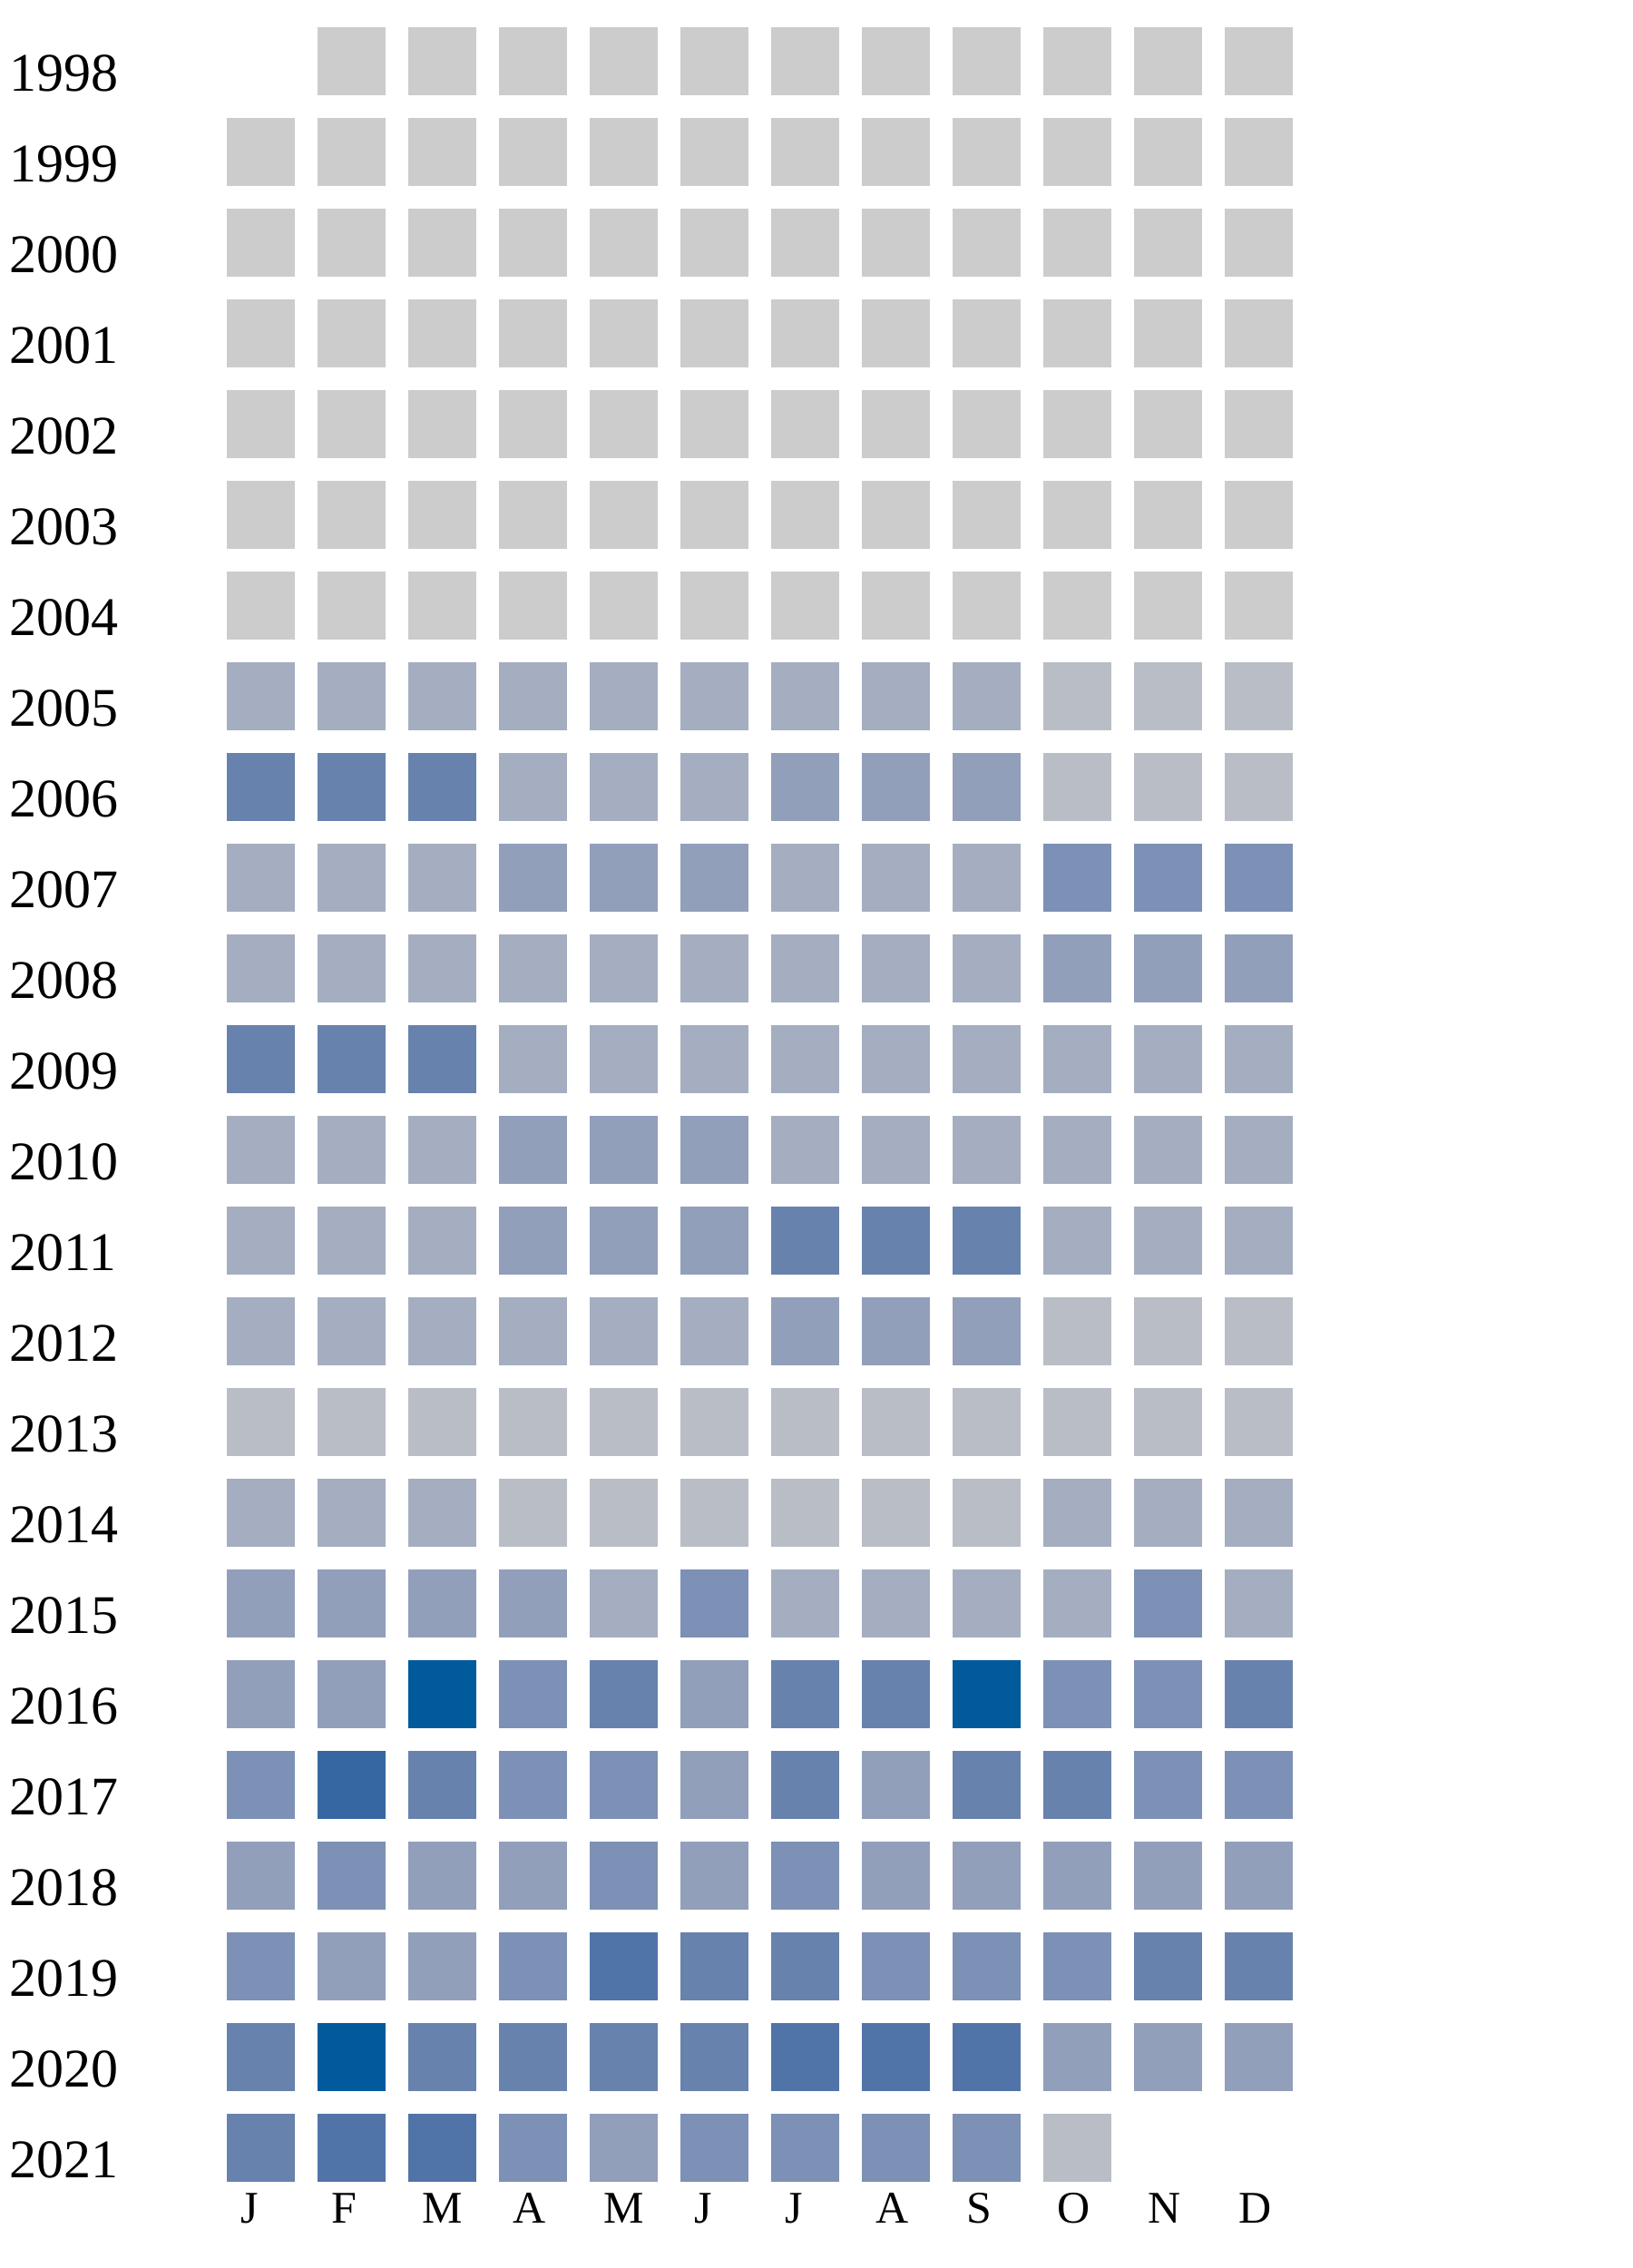
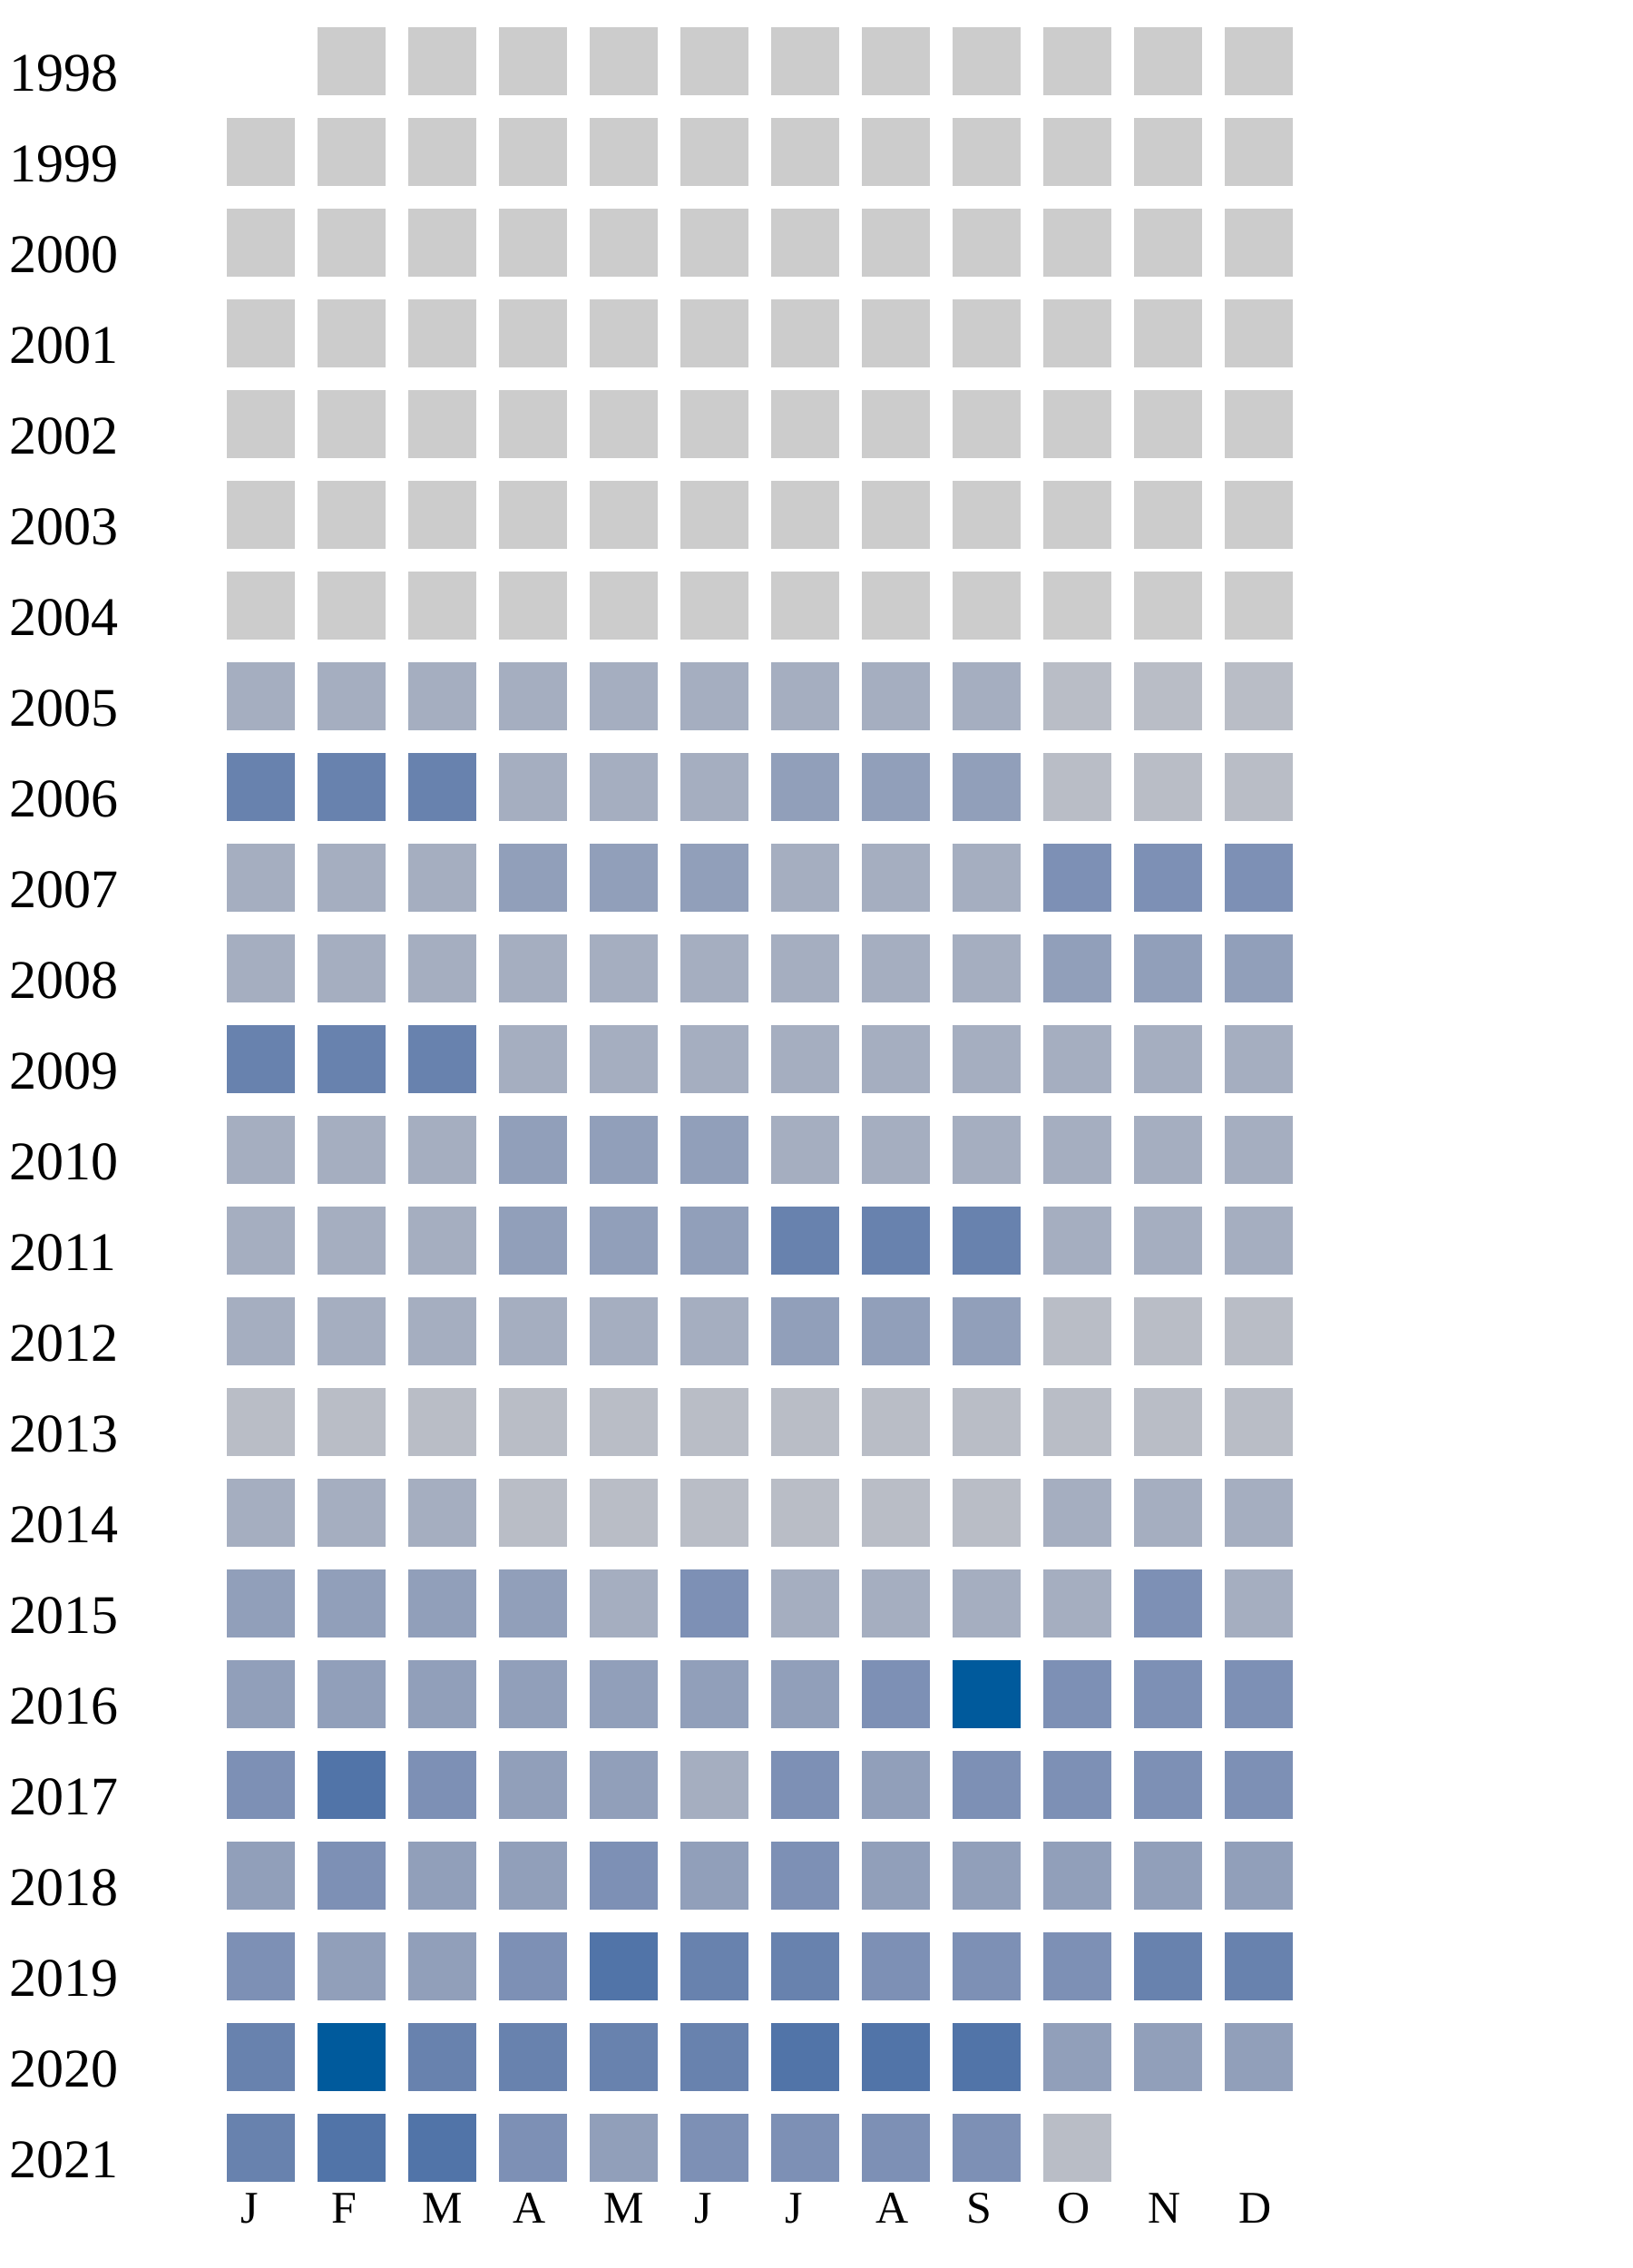
<svg xmlns="http://www.w3.org/2000/svg" width="360" height="500">
  <g transform="translate(0 0)">
    <text x="2" y="20">1998</text>
    <rect x="70" y="6" width="15" height="15" fill="#cccccc" />
    <rect x="90" y="6" width="15" height="15" fill="#cccccc" />
    <rect x="110" y="6" width="15" height="15" fill="#cccccc" />
    <rect x="130" y="6" width="15" height="15" fill="#cccccc" />
    <rect x="150" y="6" width="15" height="15" fill="#cccccc" />
    <rect x="170" y="6" width="15" height="15" fill="#cccccc" />
    <rect x="190" y="6" width="15" height="15" fill="#cccccc" />
    <rect x="210" y="6" width="15" height="15" fill="#cccccc" />
    <rect x="230" y="6" width="15" height="15" fill="#cccccc" />
    <rect x="250" y="6" width="15" height="15" fill="#cccccc" />
    <rect x="270" y="6" width="15" height="15" fill="#cccccc" />
  </g>
  <g transform="translate(0 20)">
    <text x="2" y="20">1999</text>
    <rect x="50" y="6" width="15" height="15" fill="#cccccc" />
    <rect x="70" y="6" width="15" height="15" fill="#cccccc" />
    <rect x="90" y="6" width="15" height="15" fill="#cccccc" />
    <rect x="110" y="6" width="15" height="15" fill="#cccccc" />
    <rect x="130" y="6" width="15" height="15" fill="#cccccc" />
    <rect x="150" y="6" width="15" height="15" fill="#cccccc" />
    <rect x="170" y="6" width="15" height="15" fill="#cccccc" />
    <rect x="190" y="6" width="15" height="15" fill="#cccccc" />
    <rect x="210" y="6" width="15" height="15" fill="#cccccc" />
    <rect x="230" y="6" width="15" height="15" fill="#cccccc" />
    <rect x="250" y="6" width="15" height="15" fill="#cccccc" />
    <rect x="270" y="6" width="15" height="15" fill="#cccccc" />
  </g>
  <g transform="translate(0 40)">
    <text x="2" y="20">2000</text>
    <rect x="50" y="6" width="15" height="15" fill="#cccccc" />
    <rect x="70" y="6" width="15" height="15" fill="#cccccc" />
    <rect x="90" y="6" width="15" height="15" fill="#cccccc" />
    <rect x="110" y="6" width="15" height="15" fill="#cccccc" />
    <rect x="130" y="6" width="15" height="15" fill="#cccccc" />
    <rect x="150" y="6" width="15" height="15" fill="#cccccc" />
    <rect x="170" y="6" width="15" height="15" fill="#cccccc" />
    <rect x="190" y="6" width="15" height="15" fill="#cccccc" />
    <rect x="210" y="6" width="15" height="15" fill="#cccccc" />
    <rect x="230" y="6" width="15" height="15" fill="#cccccc" />
    <rect x="250" y="6" width="15" height="15" fill="#cccccc" />
    <rect x="270" y="6" width="15" height="15" fill="#cccccc" />
  </g>
  <g transform="translate(0 60)">
    <text x="2" y="20">2001</text>
    <rect x="50" y="6" width="15" height="15" fill="#cccccc" />
    <rect x="70" y="6" width="15" height="15" fill="#cccccc" />
    <rect x="90" y="6" width="15" height="15" fill="#cccccc" />
    <rect x="110" y="6" width="15" height="15" fill="#cccccc" />
    <rect x="130" y="6" width="15" height="15" fill="#cccccc" />
    <rect x="150" y="6" width="15" height="15" fill="#cccccc" />
    <rect x="170" y="6" width="15" height="15" fill="#cccccc" />
    <rect x="190" y="6" width="15" height="15" fill="#cccccc" />
    <rect x="210" y="6" width="15" height="15" fill="#cccccc" />
    <rect x="230" y="6" width="15" height="15" fill="#cccccc" />
    <rect x="250" y="6" width="15" height="15" fill="#cccccc" />
    <rect x="270" y="6" width="15" height="15" fill="#cccccc" />
  </g>
  <g transform="translate(0 80)">
    <text x="2" y="20">2002</text>
    <rect x="50" y="6" width="15" height="15" fill="#cccccc" />
    <rect x="70" y="6" width="15" height="15" fill="#cccccc" />
    <rect x="90" y="6" width="15" height="15" fill="#cccccc" />
    <rect x="110" y="6" width="15" height="15" fill="#cccccc" />
    <rect x="130" y="6" width="15" height="15" fill="#cccccc" />
    <rect x="150" y="6" width="15" height="15" fill="#cccccc" />
    <rect x="170" y="6" width="15" height="15" fill="#cccccc" />
    <rect x="190" y="6" width="15" height="15" fill="#cccccc" />
    <rect x="210" y="6" width="15" height="15" fill="#cccccc" />
    <rect x="230" y="6" width="15" height="15" fill="#cccccc" />
    <rect x="250" y="6" width="15" height="15" fill="#cccccc" />
    <rect x="270" y="6" width="15" height="15" fill="#cccccc" />
  </g>
  <g transform="translate(0 100)">
    <text x="2" y="20">2003</text>
    <rect x="50" y="6" width="15" height="15" fill="#cccccc" />
    <rect x="70" y="6" width="15" height="15" fill="#cccccc" />
    <rect x="90" y="6" width="15" height="15" fill="#cccccc" />
    <rect x="110" y="6" width="15" height="15" fill="#cccccc" />
    <rect x="130" y="6" width="15" height="15" fill="#cccccc" />
    <rect x="150" y="6" width="15" height="15" fill="#cccccc" />
    <rect x="170" y="6" width="15" height="15" fill="#cccccc" />
    <rect x="190" y="6" width="15" height="15" fill="#cccccc" />
    <rect x="210" y="6" width="15" height="15" fill="#cccccc" />
    <rect x="230" y="6" width="15" height="15" fill="#cccccc" />
    <rect x="250" y="6" width="15" height="15" fill="#cccccc" />
    <rect x="270" y="6" width="15" height="15" fill="#cccccc" />
  </g>
  <g transform="translate(0 120)">
    <text x="2" y="20">2004</text>
    <rect x="50" y="6" width="15" height="15" fill="#cccccc" />
    <rect x="70" y="6" width="15" height="15" fill="#cccccc" />
    <rect x="90" y="6" width="15" height="15" fill="#cccccc" />
    <rect x="110" y="6" width="15" height="15" fill="#cccccc" />
    <rect x="130" y="6" width="15" height="15" fill="#cccccc" />
    <rect x="150" y="6" width="15" height="15" fill="#cccccc" />
    <rect x="170" y="6" width="15" height="15" fill="#cccccc" />
    <rect x="190" y="6" width="15" height="15" fill="#cccccc" />
    <rect x="210" y="6" width="15" height="15" fill="#cccccc" />
    <rect x="230" y="6" width="15" height="15" fill="#cccccc" />
    <rect x="250" y="6" width="15" height="15" fill="#cccccc" />
    <rect x="270" y="6" width="15" height="15" fill="#cccccc" />
  </g>
  <g transform="translate(0 140)">
    <text x="2" y="20">2005</text>
    <rect x="50" y="6" width="15" height="15" fill="#a5aec0" />
    <rect x="70" y="6" width="15" height="15" fill="#a5aec0" />
    <rect x="90" y="6" width="15" height="15" fill="#a5aec0" />
    <rect x="110" y="6" width="15" height="15" fill="#a5aec0" />
    <rect x="130" y="6" width="15" height="15" fill="#a5aec0" />
    <rect x="150" y="6" width="15" height="15" fill="#a5aec0" />
    <rect x="170" y="6" width="15" height="15" fill="#a5aec0" />
    <rect x="190" y="6" width="15" height="15" fill="#a5aec0" />
    <rect x="210" y="6" width="15" height="15" fill="#a5aec0" />
    <rect x="230" y="6" width="15" height="15" fill="#b9bdc6" />
    <rect x="250" y="6" width="15" height="15" fill="#b9bdc6" />
    <rect x="270" y="6" width="15" height="15" fill="#b9bdc6" />
  </g>
  <g transform="translate(0 160)">
    <text x="2" y="20">2006</text>
    <rect x="50" y="6" width="15" height="15" fill="#6882ae" />
    <rect x="70" y="6" width="15" height="15" fill="#6882ae" />
    <rect x="90" y="6" width="15" height="15" fill="#6882ae" />
    <rect x="110" y="6" width="15" height="15" fill="#a5aec0" />
    <rect x="130" y="6" width="15" height="15" fill="#a5aec0" />
    <rect x="150" y="6" width="15" height="15" fill="#a5aec0" />
    <rect x="170" y="6" width="15" height="15" fill="#919fba" />
    <rect x="190" y="6" width="15" height="15" fill="#919fba" />
    <rect x="210" y="6" width="15" height="15" fill="#919fba" />
    <rect x="230" y="6" width="15" height="15" fill="#b9bdc6" />
    <rect x="250" y="6" width="15" height="15" fill="#b9bdc6" />
    <rect x="270" y="6" width="15" height="15" fill="#b9bdc6" />
  </g>
  <g transform="translate(0 180)">
    <text x="2" y="20">2007</text>
    <rect x="50" y="6" width="15" height="15" fill="#a5aec0" />
    <rect x="70" y="6" width="15" height="15" fill="#a5aec0" />
    <rect x="90" y="6" width="15" height="15" fill="#a5aec0" />
    <rect x="110" y="6" width="15" height="15" fill="#919fba" />
    <rect x="130" y="6" width="15" height="15" fill="#919fba" />
    <rect x="150" y="6" width="15" height="15" fill="#919fba" />
    <rect x="170" y="6" width="15" height="15" fill="#a5aec0" />
    <rect x="190" y="6" width="15" height="15" fill="#a5aec0" />
    <rect x="210" y="6" width="15" height="15" fill="#a5aec0" />
    <rect x="230" y="6" width="15" height="15" fill="#7d90b5" />
    <rect x="250" y="6" width="15" height="15" fill="#7d90b5" />
    <rect x="270" y="6" width="15" height="15" fill="#7d90b5" />
  </g>
  <g transform="translate(0 200)">
    <text x="2" y="20">2008</text>
    <rect x="50" y="6" width="15" height="15" fill="#a5aec0" />
    <rect x="70" y="6" width="15" height="15" fill="#a5aec0" />
    <rect x="90" y="6" width="15" height="15" fill="#a5aec0" />
    <rect x="110" y="6" width="15" height="15" fill="#a5aec0" />
    <rect x="130" y="6" width="15" height="15" fill="#a5aec0" />
    <rect x="150" y="6" width="15" height="15" fill="#a5aec0" />
    <rect x="170" y="6" width="15" height="15" fill="#a5aec0" />
    <rect x="190" y="6" width="15" height="15" fill="#a5aec0" />
    <rect x="210" y="6" width="15" height="15" fill="#a5aec0" />
    <rect x="230" y="6" width="15" height="15" fill="#919fba" />
    <rect x="250" y="6" width="15" height="15" fill="#919fba" />
    <rect x="270" y="6" width="15" height="15" fill="#919fba" />
  </g>
  <g transform="translate(0 220)">
    <text x="2" y="20">2009</text>
    <rect x="50" y="6" width="15" height="15" fill="#6882ae" />
    <rect x="70" y="6" width="15" height="15" fill="#6882ae" />
    <rect x="90" y="6" width="15" height="15" fill="#6882ae" />
    <rect x="110" y="6" width="15" height="15" fill="#a5aec0" />
    <rect x="130" y="6" width="15" height="15" fill="#a5aec0" />
    <rect x="150" y="6" width="15" height="15" fill="#a5aec0" />
    <rect x="170" y="6" width="15" height="15" fill="#a5aec0" />
    <rect x="190" y="6" width="15" height="15" fill="#a5aec0" />
    <rect x="210" y="6" width="15" height="15" fill="#a5aec0" />
    <rect x="230" y="6" width="15" height="15" fill="#a5aec0" />
    <rect x="250" y="6" width="15" height="15" fill="#a5aec0" />
    <rect x="270" y="6" width="15" height="15" fill="#a5aec0" />
  </g>
  <g transform="translate(0 240)">
    <text x="2" y="20">2010</text>
    <rect x="50" y="6" width="15" height="15" fill="#a5aec0" />
    <rect x="70" y="6" width="15" height="15" fill="#a5aec0" />
    <rect x="90" y="6" width="15" height="15" fill="#a5aec0" />
    <rect x="110" y="6" width="15" height="15" fill="#919fba" />
    <rect x="130" y="6" width="15" height="15" fill="#919fba" />
    <rect x="150" y="6" width="15" height="15" fill="#919fba" />
    <rect x="170" y="6" width="15" height="15" fill="#a5aec0" />
    <rect x="190" y="6" width="15" height="15" fill="#a5aec0" />
    <rect x="210" y="6" width="15" height="15" fill="#a5aec0" />
    <rect x="230" y="6" width="15" height="15" fill="#a5aec0" />
    <rect x="250" y="6" width="15" height="15" fill="#a5aec0" />
    <rect x="270" y="6" width="15" height="15" fill="#a5aec0" />
  </g>
  <g transform="translate(0 260)">
    <text x="2" y="20">2011</text>
    <rect x="50" y="6" width="15" height="15" fill="#a5aec0" />
    <rect x="70" y="6" width="15" height="15" fill="#a5aec0" />
    <rect x="90" y="6" width="15" height="15" fill="#a5aec0" />
    <rect x="110" y="6" width="15" height="15" fill="#919fba" />
    <rect x="130" y="6" width="15" height="15" fill="#919fba" />
    <rect x="150" y="6" width="15" height="15" fill="#919fba" />
    <rect x="170" y="6" width="15" height="15" fill="#6882ae" />
    <rect x="190" y="6" width="15" height="15" fill="#6882ae" />
    <rect x="210" y="6" width="15" height="15" fill="#6882ae" />
    <rect x="230" y="6" width="15" height="15" fill="#a5aec0" />
    <rect x="250" y="6" width="15" height="15" fill="#a5aec0" />
    <rect x="270" y="6" width="15" height="15" fill="#a5aec0" />
  </g>
  <g transform="translate(0 280)">
    <text x="2" y="20">2012</text>
    <rect x="50" y="6" width="15" height="15" fill="#a5aec0" />
    <rect x="70" y="6" width="15" height="15" fill="#a5aec0" />
    <rect x="90" y="6" width="15" height="15" fill="#a5aec0" />
    <rect x="110" y="6" width="15" height="15" fill="#a5aec0" />
    <rect x="130" y="6" width="15" height="15" fill="#a5aec0" />
    <rect x="150" y="6" width="15" height="15" fill="#a5aec0" />
    <rect x="170" y="6" width="15" height="15" fill="#919fba" />
    <rect x="190" y="6" width="15" height="15" fill="#919fba" />
    <rect x="210" y="6" width="15" height="15" fill="#919fba" />
    <rect x="230" y="6" width="15" height="15" fill="#b9bdc6" />
    <rect x="250" y="6" width="15" height="15" fill="#b9bdc6" />
    <rect x="270" y="6" width="15" height="15" fill="#b9bdc6" />
  </g>
  <g transform="translate(0 300)">
    <text x="2" y="20">2013</text>
    <rect x="50" y="6" width="15" height="15" fill="#b9bdc6" />
    <rect x="70" y="6" width="15" height="15" fill="#b9bdc6" />
    <rect x="90" y="6" width="15" height="15" fill="#b9bdc6" />
    <rect x="110" y="6" width="15" height="15" fill="#b9bdc6" />
    <rect x="130" y="6" width="15" height="15" fill="#b9bdc6" />
    <rect x="150" y="6" width="15" height="15" fill="#b9bdc6" />
    <rect x="170" y="6" width="15" height="15" fill="#b9bdc6" />
    <rect x="190" y="6" width="15" height="15" fill="#b9bdc6" />
    <rect x="210" y="6" width="15" height="15" fill="#b9bdc6" />
    <rect x="230" y="6" width="15" height="15" fill="#b9bdc6" />
    <rect x="250" y="6" width="15" height="15" fill="#b9bdc6" />
    <rect x="270" y="6" width="15" height="15" fill="#b9bdc6" />
  </g>
  <g transform="translate(0 320)">
    <text x="2" y="20">2014</text>
    <rect x="50" y="6" width="15" height="15" fill="#a5aec0" />
    <rect x="70" y="6" width="15" height="15" fill="#a5aec0" />
    <rect x="90" y="6" width="15" height="15" fill="#a5aec0" />
    <rect x="110" y="6" width="15" height="15" fill="#b9bdc6" />
    <rect x="130" y="6" width="15" height="15" fill="#b9bdc6" />
    <rect x="150" y="6" width="15" height="15" fill="#b9bdc6" />
    <rect x="170" y="6" width="15" height="15" fill="#b9bdc6" />
    <rect x="190" y="6" width="15" height="15" fill="#b9bdc6" />
    <rect x="210" y="6" width="15" height="15" fill="#b9bdc6" />
    <rect x="230" y="6" width="15" height="15" fill="#a5aec0" />
    <rect x="250" y="6" width="15" height="15" fill="#a5aec0" />
    <rect x="270" y="6" width="15" height="15" fill="#a5aec0" />
  </g>
  <g transform="translate(0 340)">
    <text x="2" y="20">2015</text>
    <rect x="50" y="6" width="15" height="15" fill="#919fba" />
    <rect x="70" y="6" width="15" height="15" fill="#919fba" />
    <rect x="90" y="6" width="15" height="15" fill="#919fba" />
    <rect x="110" y="6" width="15" height="15" fill="#919fba" />
    <rect x="130" y="6" width="15" height="15" fill="#a5aec0" />
    <rect x="150" y="6" width="15" height="15" fill="#7d90b5" />
    <rect x="170" y="6" width="15" height="15" fill="#a5aec0" />
    <rect x="190" y="6" width="15" height="15" fill="#a5aec0" />
    <rect x="210" y="6" width="15" height="15" fill="#a5aec0" />
    <rect x="230" y="6" width="15" height="15" fill="#a5aec0" />
    <rect x="250" y="6" width="15" height="15" fill="#7d90b5" />
    <rect x="270" y="6" width="15" height="15" fill="#a5aec0" />
  </g>
  <g transform="translate(0 360)">
    <text x="2" y="20">2016</text>
    <rect x="50" y="6" width="15" height="15" fill="#919fba" />
    <rect x="70" y="6" width="15" height="15" fill="#919fba" />
-     <rect x="90" y="6" width="15" height="15" fill="#005a9c" />
-     <rect x="110" y="6" width="15" height="15" fill="#7d90b5" />
-     <rect x="130" y="6" width="15" height="15" fill="#6882ae" />
-     <rect x="150" y="6" width="15" height="15" fill="#919fba" />
-     <rect x="170" y="6" width="15" height="15" fill="#6882ae" />
-     <rect x="190" y="6" width="15" height="15" fill="#6882ae" />
+     <rect x="90" y="6" width="15" height="15" fill="#919fba" />
+     <rect x="110" y="6" width="15" height="15" fill="#919fba" />
+     <rect x="130" y="6" width="15" height="15" fill="#919fba" />
+     <rect x="150" y="6" width="15" height="15" fill="#919fba" />
+     <rect x="170" y="6" width="15" height="15" fill="#919fba" />
+     <rect x="190" y="6" width="15" height="15" fill="#7d90b5" />
    <rect x="210" y="6" width="15" height="15" fill="#005a9c" />
    <rect x="230" y="6" width="15" height="15" fill="#7d90b5" />
    <rect x="250" y="6" width="15" height="15" fill="#7d90b5" />
-     <rect x="270" y="6" width="15" height="15" fill="#6882ae" />
+     <rect x="270" y="6" width="15" height="15" fill="#7d90b5" />
  </g>
  <g transform="translate(0 380)">
    <text x="2" y="20">2017</text>
    <rect x="50" y="6" width="15" height="15" fill="#7d90b5" />
-     <rect x="70" y="6" width="15" height="15" fill="#3667a2" />
-     <rect x="90" y="6" width="15" height="15" fill="#6882ae" />
-     <rect x="110" y="6" width="15" height="15" fill="#7d90b5" />
-     <rect x="130" y="6" width="15" height="15" fill="#7d90b5" />
-     <rect x="150" y="6" width="15" height="15" fill="#919fba" />
-     <rect x="170" y="6" width="15" height="15" fill="#6882ae" />
+     <rect x="70" y="6" width="15" height="15" fill="#5174a8" />
+     <rect x="90" y="6" width="15" height="15" fill="#7d90b5" />
+     <rect x="110" y="6" width="15" height="15" fill="#919fba" />
+     <rect x="130" y="6" width="15" height="15" fill="#919fba" />
+     <rect x="150" y="6" width="15" height="15" fill="#a5aec0" />
+     <rect x="170" y="6" width="15" height="15" fill="#7d90b5" />
    <rect x="190" y="6" width="15" height="15" fill="#919fba" />
-     <rect x="210" y="6" width="15" height="15" fill="#6882ae" />
-     <rect x="230" y="6" width="15" height="15" fill="#6882ae" />
+     <rect x="210" y="6" width="15" height="15" fill="#7d90b5" />
+     <rect x="230" y="6" width="15" height="15" fill="#7d90b5" />
    <rect x="250" y="6" width="15" height="15" fill="#7d90b5" />
    <rect x="270" y="6" width="15" height="15" fill="#7d90b5" />
  </g>
  <g transform="translate(0 400)">
    <text x="2" y="20">2018</text>
    <rect x="50" y="6" width="15" height="15" fill="#919fba" />
    <rect x="70" y="6" width="15" height="15" fill="#7d90b5" />
    <rect x="90" y="6" width="15" height="15" fill="#919fba" />
    <rect x="110" y="6" width="15" height="15" fill="#919fba" />
    <rect x="130" y="6" width="15" height="15" fill="#7d90b5" />
    <rect x="150" y="6" width="15" height="15" fill="#919fba" />
    <rect x="170" y="6" width="15" height="15" fill="#7d90b5" />
    <rect x="190" y="6" width="15" height="15" fill="#919fba" />
    <rect x="210" y="6" width="15" height="15" fill="#919fba" />
    <rect x="230" y="6" width="15" height="15" fill="#919fba" />
    <rect x="250" y="6" width="15" height="15" fill="#919fba" />
    <rect x="270" y="6" width="15" height="15" fill="#919fba" />
  </g>
  <g transform="translate(0 420)">
    <text x="2" y="20">2019</text>
    <rect x="50" y="6" width="15" height="15" fill="#7d90b5" />
    <rect x="70" y="6" width="15" height="15" fill="#919fba" />
    <rect x="90" y="6" width="15" height="15" fill="#919fba" />
    <rect x="110" y="6" width="15" height="15" fill="#7d90b5" />
    <rect x="130" y="6" width="15" height="15" fill="#5174a8" />
    <rect x="150" y="6" width="15" height="15" fill="#6882ae" />
    <rect x="170" y="6" width="15" height="15" fill="#6882ae" />
    <rect x="190" y="6" width="15" height="15" fill="#7d90b5" />
    <rect x="210" y="6" width="15" height="15" fill="#7d90b5" />
    <rect x="230" y="6" width="15" height="15" fill="#7d90b5" />
    <rect x="250" y="6" width="15" height="15" fill="#6882ae" />
    <rect x="270" y="6" width="15" height="15" fill="#6882ae" />
  </g>
  <g transform="translate(0 440)">
    <text x="2" y="20">2020</text>
    <rect x="50" y="6" width="15" height="15" fill="#6882ae" />
    <rect x="70" y="6" width="15" height="15" fill="#005a9c" />
    <rect x="90" y="6" width="15" height="15" fill="#6882ae" />
    <rect x="110" y="6" width="15" height="15" fill="#6882ae" />
    <rect x="130" y="6" width="15" height="15" fill="#6882ae" />
    <rect x="150" y="6" width="15" height="15" fill="#6882ae" />
    <rect x="170" y="6" width="15" height="15" fill="#5174a8" />
    <rect x="190" y="6" width="15" height="15" fill="#5174a8" />
    <rect x="210" y="6" width="15" height="15" fill="#5174a8" />
    <rect x="230" y="6" width="15" height="15" fill="#919fba" />
    <rect x="250" y="6" width="15" height="15" fill="#919fba" />
    <rect x="270" y="6" width="15" height="15" fill="#919fba" />
  </g>
  <g transform="translate(0 460)">
    <text x="2" y="20">2021</text>
    <rect x="50" y="6" width="15" height="15" fill="#6882ae" />
    <rect x="70" y="6" width="15" height="15" fill="#5174a8" />
    <rect x="90" y="6" width="15" height="15" fill="#5174a8" />
    <rect x="110" y="6" width="15" height="15" fill="#7d90b5" />
    <rect x="130" y="6" width="15" height="15" fill="#919fba" />
    <rect x="150" y="6" width="15" height="15" fill="#7d90b5" />
    <rect x="170" y="6" width="15" height="15" fill="#7d90b5" />
    <rect x="190" y="6" width="15" height="15" fill="#7d90b5" />
    <rect x="210" y="6" width="15" height="15" fill="#7d90b5" />
    <rect x="230" y="6" width="15" height="15" fill="#b9bdc6" />
  </g>
  <text style="font-size: 10px; text-align: center" x="53" y="490">J</text>
  <text style="font-size: 10px; text-align: center" x="73" y="490">F</text>
  <text style="font-size: 10px; text-align: center" x="93" y="490">M</text>
  <text style="font-size: 10px; text-align: center" x="113" y="490">A</text>
  <text style="font-size: 10px; text-align: center" x="133" y="490">M</text>
  <text style="font-size: 10px; text-align: center" x="153" y="490">J</text>
  <text style="font-size: 10px; text-align: center" x="173" y="490">J</text>
  <text style="font-size: 10px; text-align: center" x="193" y="490">A</text>
  <text style="font-size: 10px; text-align: center" x="213" y="490">S</text>
  <text style="font-size: 10px; text-align: center" x="233" y="490">O</text>
  <text style="font-size: 10px; text-align: center" x="253" y="490">N</text>
  <text style="font-size: 10px; text-align: center" x="273" y="490">D</text>
  <text style="font-size: 10px;" x="155" y="509">Less</text>
  <rect fill="#b9bdc6" width="10" height="10" x="180" y="500" />
  <rect fill="#919fba" width="10" height="10" x="195" y="500" />
  <rect fill="#6882ae" width="10" height="10" x="210" y="500" />
  <rect fill="#005a9c" width="10" height="10" x="225" y="500" />
  <text x="240" y="509" style="font-size: 10px;">More</text>
</svg>
